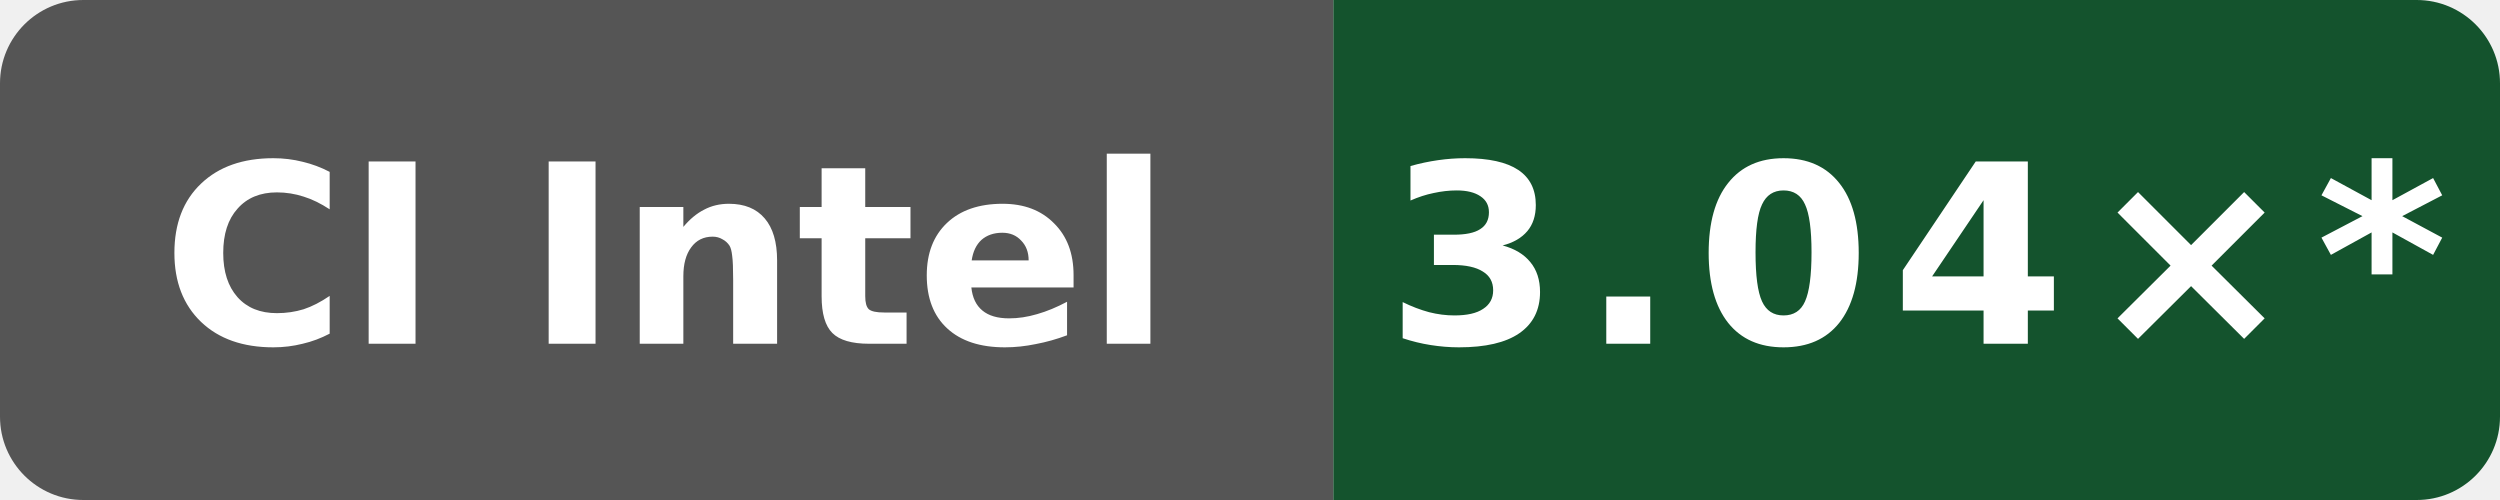
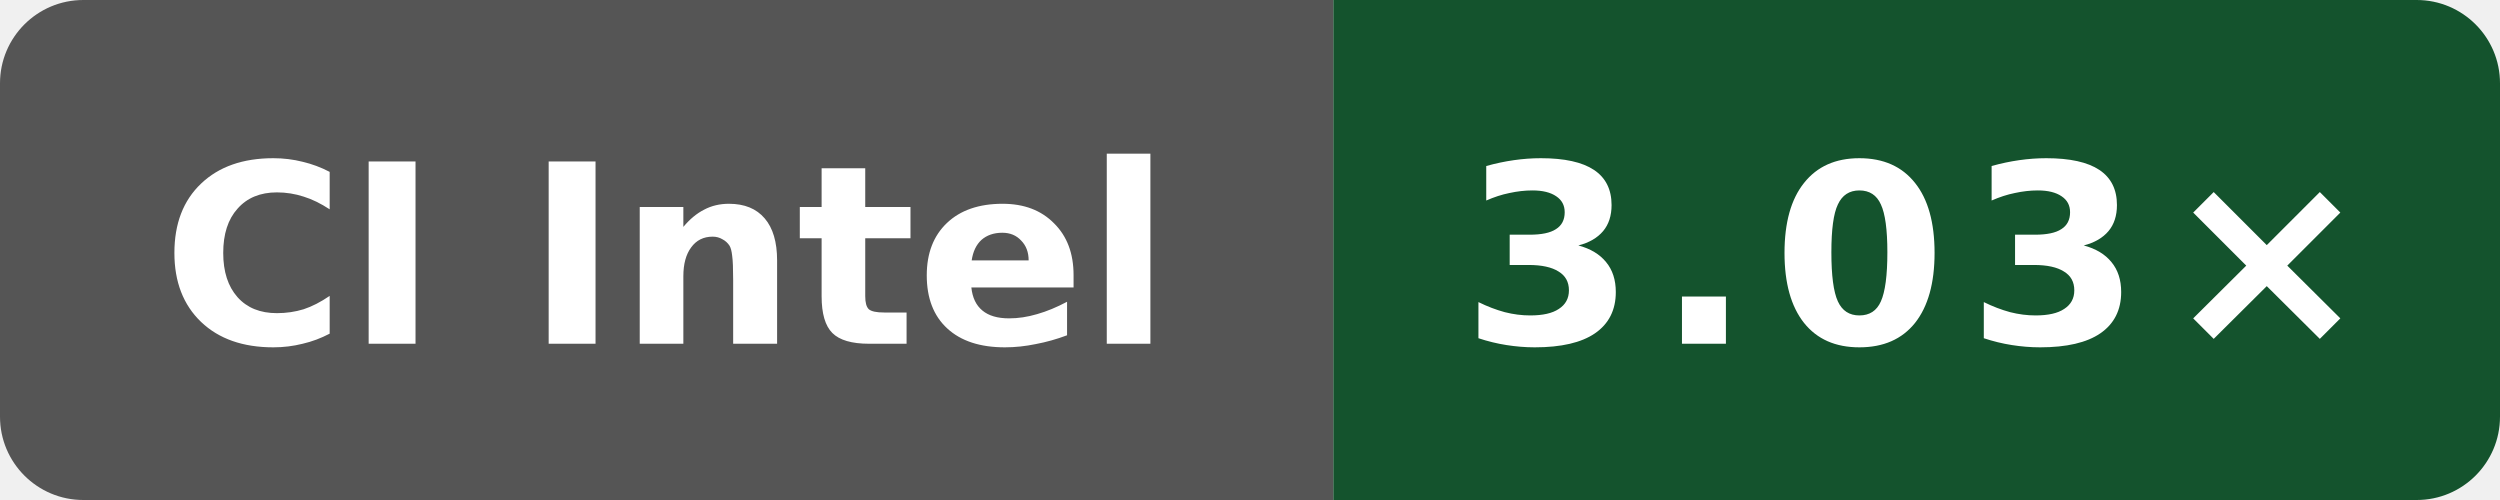
- <svg xmlns="http://www.w3.org/2000/svg" data-original-label="simdjson scalar-compile-clang; Intel(R) Xeon(R) 6975P-C; revision 4ff958f6fa4b8a4ac69f0cd4eb2a9fdf6d73b156" data-original-message="3.04×" width="120" height="24" viewBox="0 0 120 24" role="img" aria-label="simdjson scalar-compile-clang; Intel(R) Xeon(R) 6975P-C; revision 4ff958f6fa4b8a4ac69f0cd4eb2a9fdf6d73b156; measured 4ff958f6fa4b8a4ac69f0cd4eb2a9fdf6d73b156; 10 commits behind main: 3.04×*">
+ <svg xmlns="http://www.w3.org/2000/svg" data-original-label="simdjson scalar-compile-clang; Intel(R) Xeon(R) 6975P-C; revision fc7c4523cba2e80b1a19ce5f207866232b207872" data-original-message="3.03×" width="120" height="24" viewBox="0 0 120 24" role="img" aria-label="simdjson scalar-compile-clang; Intel(R) Xeon(R) 6975P-C; revision fc7c4523cba2e80b1a19ce5f207866232b207872; measured fc7c4523cba2e80b1a19ce5f207866232b207872; 8 commits behind main: 3.03×">
  <defs>
    <clipPath id="badge">
      <rect width="120" height="24" rx="4" />
    </clipPath>
  </defs>
  <g clip-path="url(#badge)">
    <rect width="64" height="24" fill="#555" />
    <rect x="64" width="56" height="24" fill="#14532d" />
  </g>
  <text x="32" y="16.5" fill="#fff" text-anchor="middle" font-family="Verdana,Geneva,DejaVu Sans,sans-serif" font-size="12" font-weight="700" textLength="52" lengthAdjust="spacingAndGlyphs">CI Intel</text>
-   <text x="92" y="16.5" fill="#fff" text-anchor="middle" font-family="Verdana,Geneva,DejaVu Sans,sans-serif" font-size="12" font-weight="700" letter-spacing="1" textLength="44" lengthAdjust="spacingAndGlyphs">3.04×*</text>
+   <text x="92" y="16.5" fill="#fff" text-anchor="middle" font-family="Verdana,Geneva,DejaVu Sans,sans-serif" font-size="12" font-weight="700" letter-spacing="1" textLength="39" lengthAdjust="spacingAndGlyphs">3.03×</text>
</svg>
